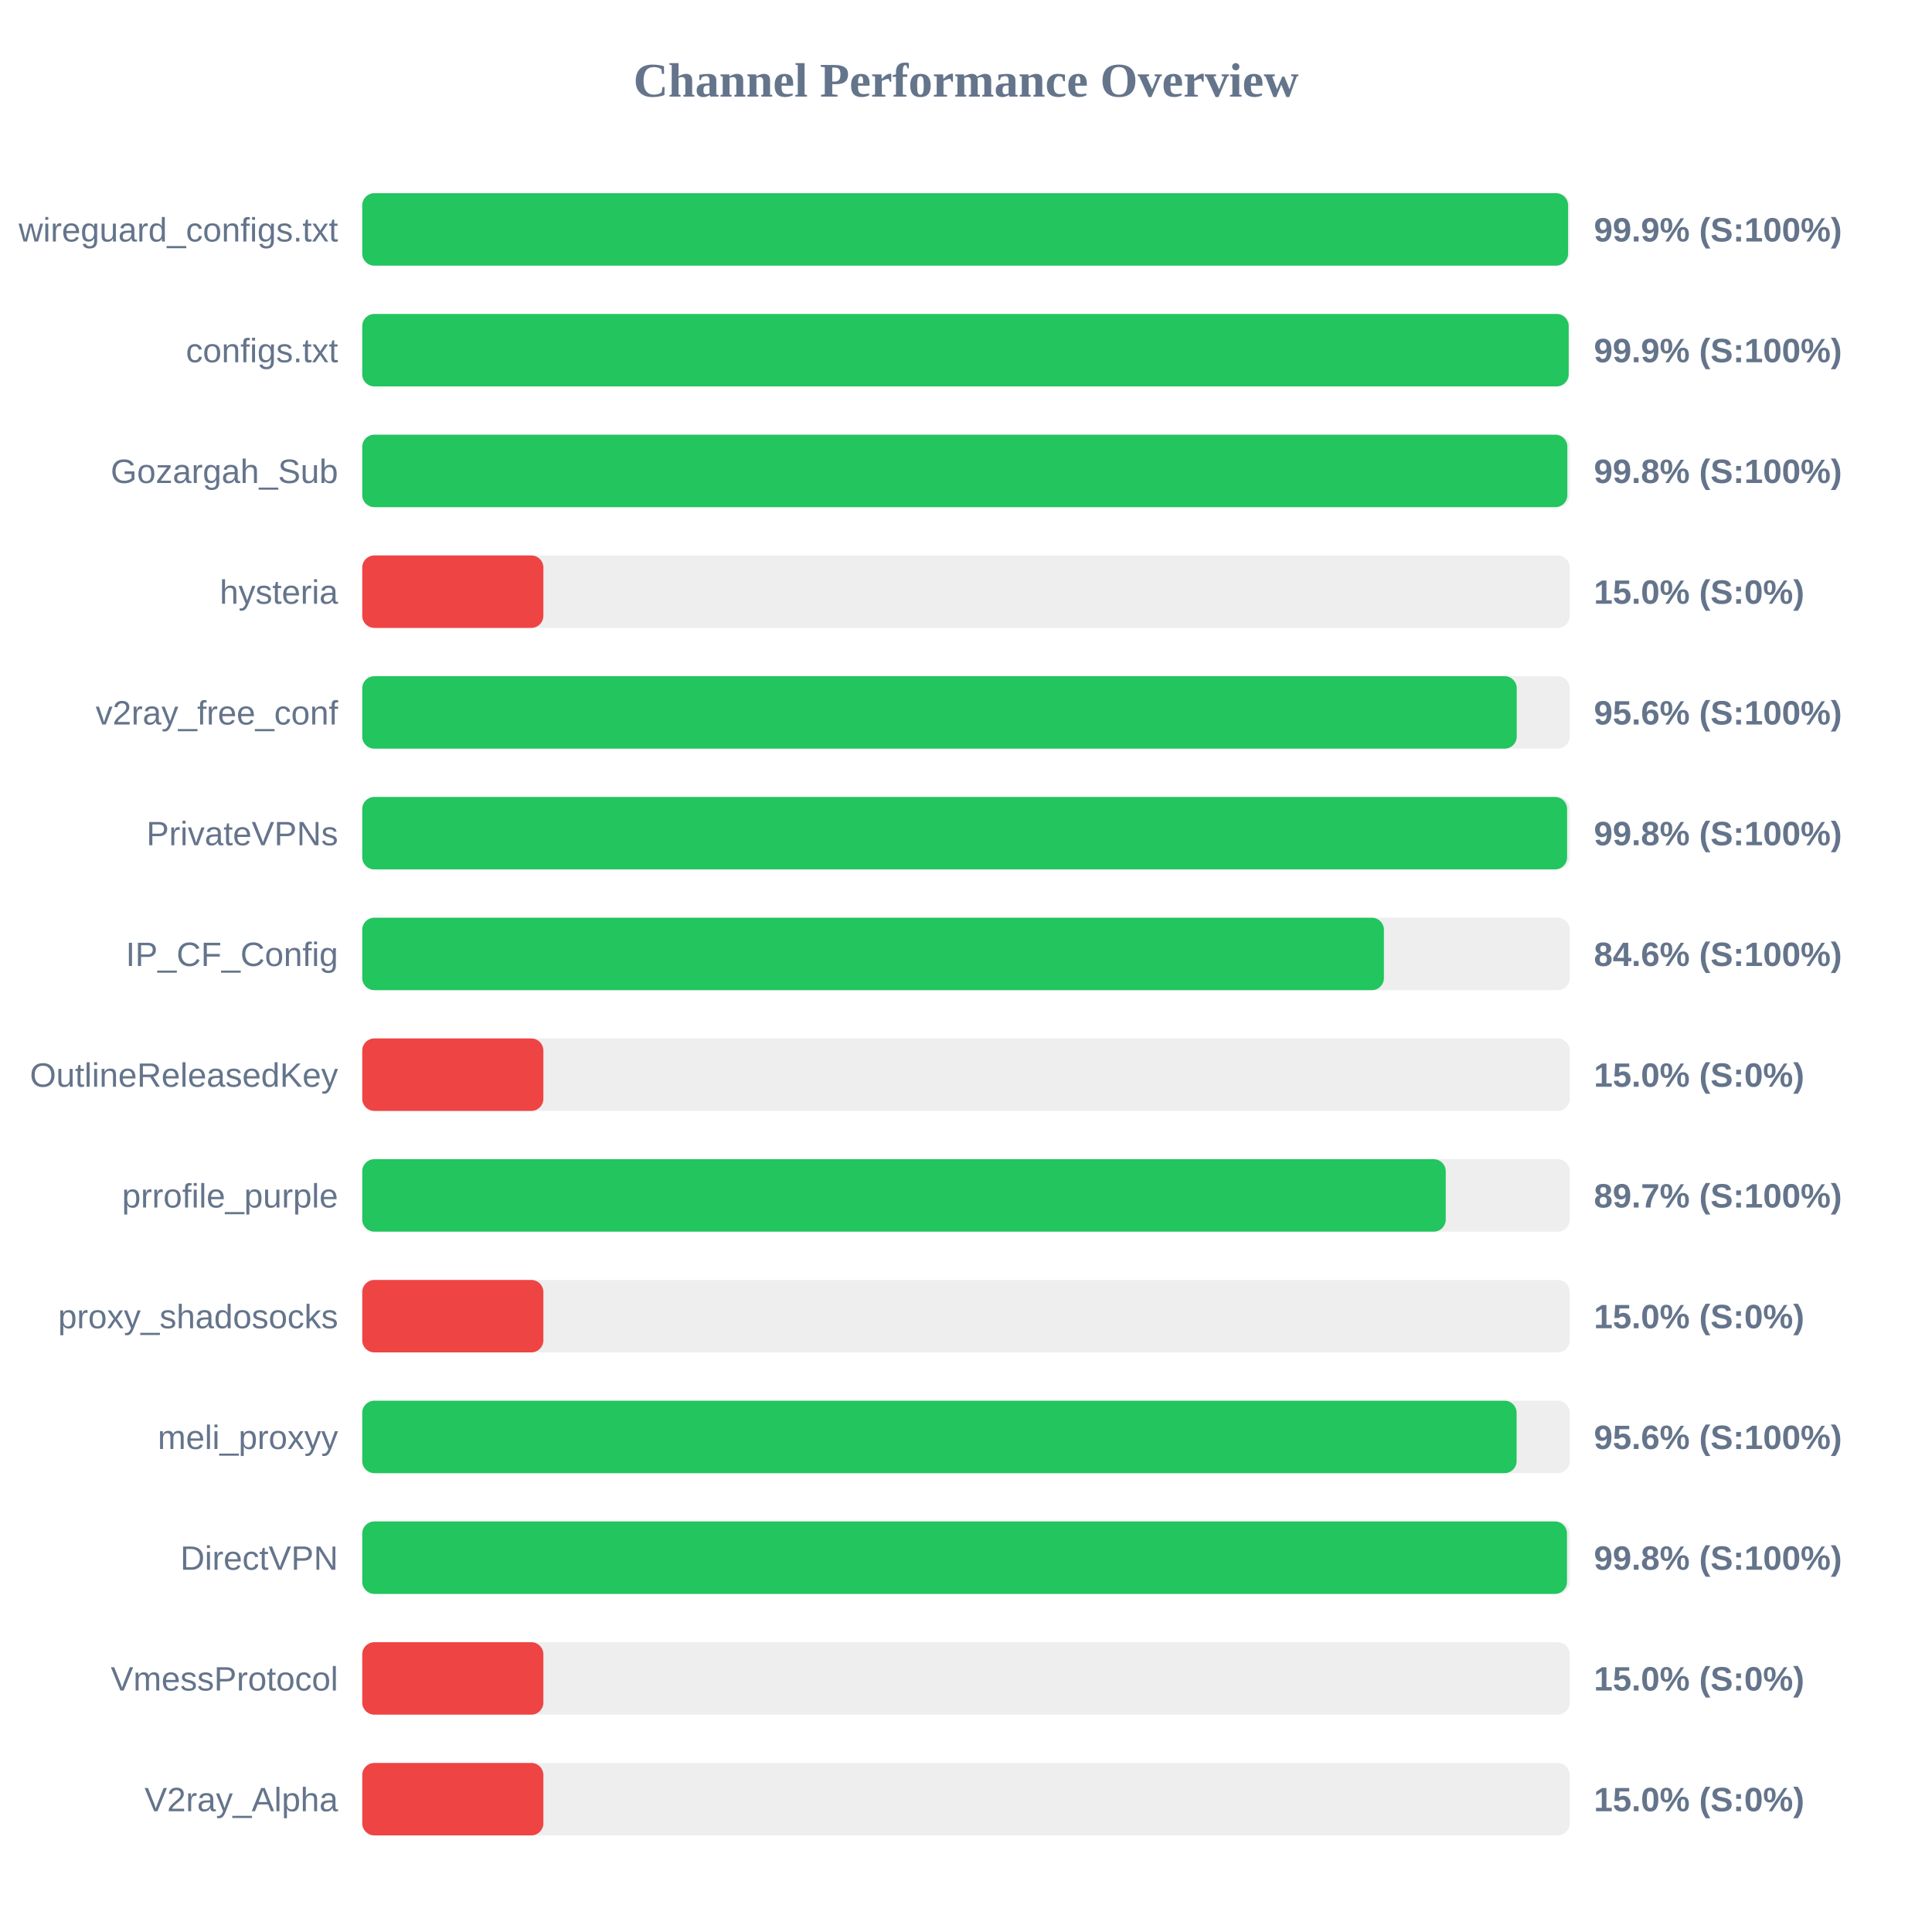
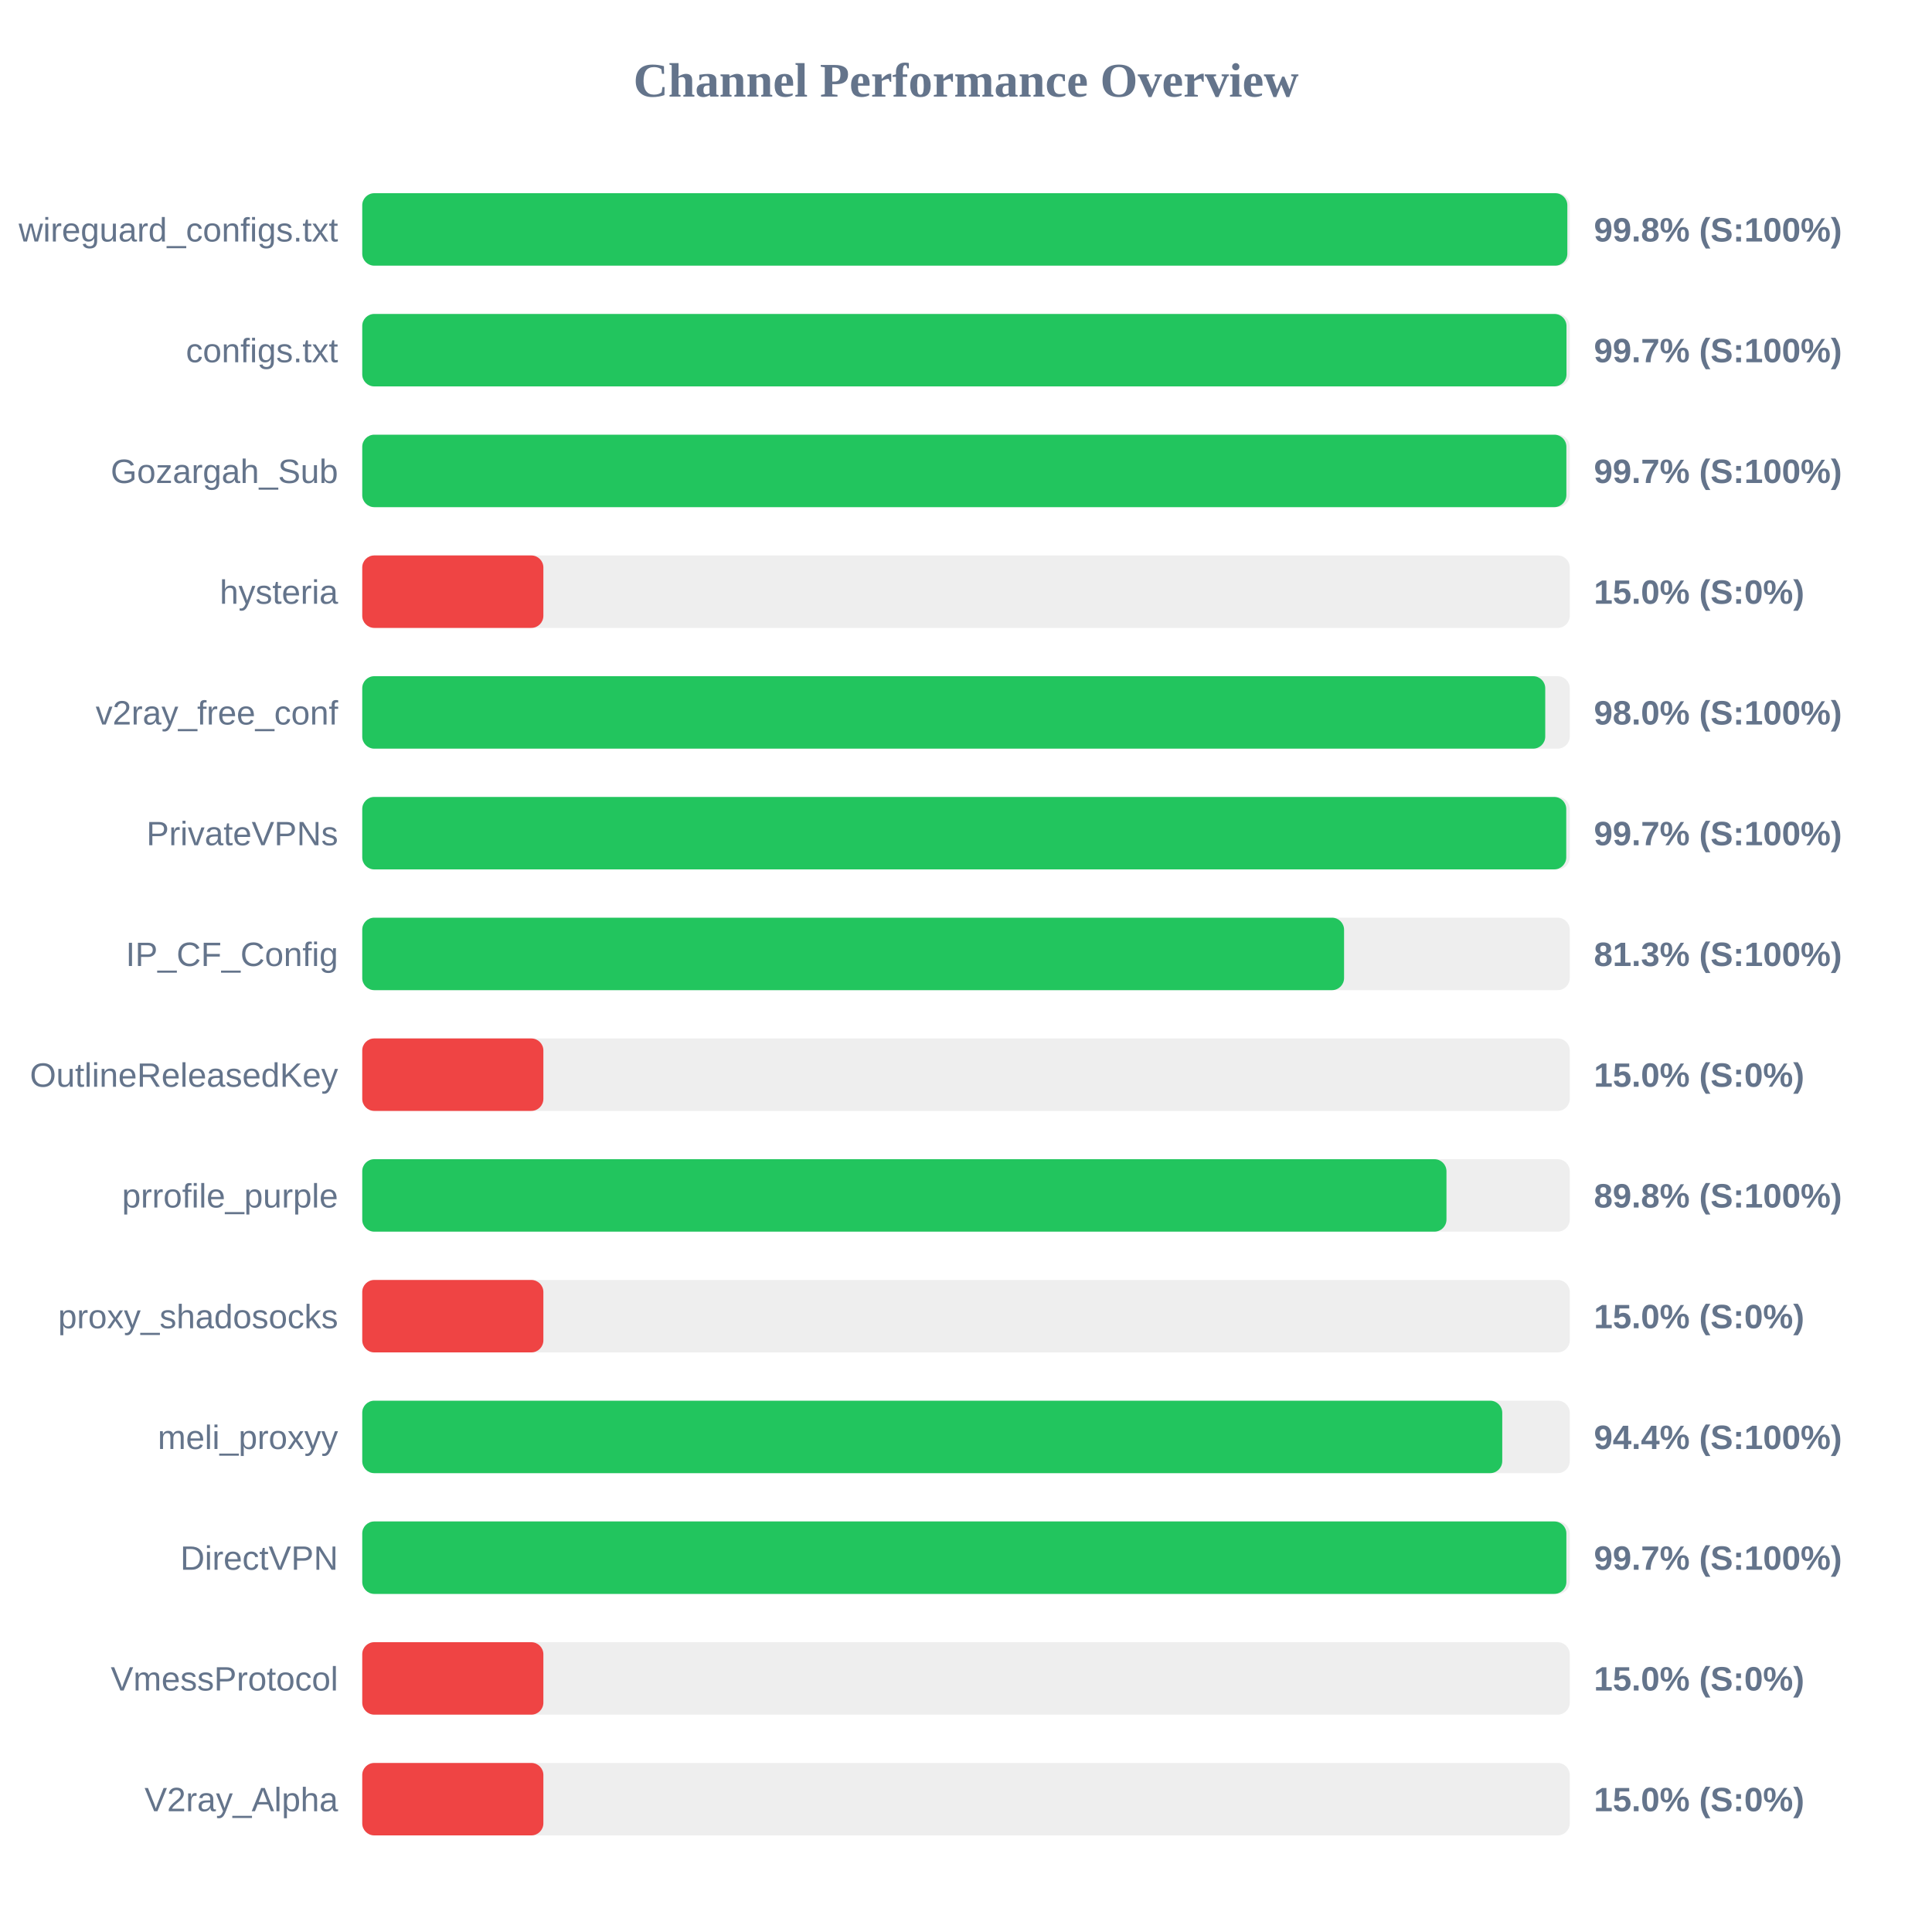
<svg xmlns="http://www.w3.org/2000/svg" width="800" height="800" version="1.1">
  <style>
        .row { font: 14px Arial; fill: #64748b; }
        .score { font: bold 14px Arial; fill: #64748b; }
    </style>
  <text x="400" y="40" text-anchor="middle" font-size="20px" font-weight="bold" fill="#64748b">Channel Performance Overview</text>
  <rect x="150" y="80" width="500" height="30" fill="#eee" rx="5" />
-   <rect x="150" y="80" width="499.3" height="30" fill="#22c55e" rx="5" />
+   <rect x="150" y="80" width="499.0" height="30" fill="#22c55e" rx="5" />
  <text x="140" y="100" text-anchor="end" class="row">wireguard_configs.txt</text>
-   <text x="660" y="100" text-anchor="start" class="score">99.9% (S:100%)</text>
+   <text x="660" y="100" text-anchor="start" class="score">99.8% (S:100%)</text>
  <rect x="150" y="130" width="500" height="30" fill="#eee" rx="5" />
-   <rect x="150" y="130" width="499.55" height="30" fill="#22c55e" rx="5" />
+   <rect x="150" y="130" width="498.65" height="30" fill="#22c55e" rx="5" />
  <text x="140" y="150" text-anchor="end" class="row">configs.txt</text>
-   <text x="660" y="150" text-anchor="start" class="score">99.9% (S:100%)</text>
+   <text x="660" y="150" text-anchor="start" class="score">99.7% (S:100%)</text>
  <rect x="150" y="180" width="500" height="30" fill="#eee" rx="5" />
-   <rect x="150" y="180" width="499.0" height="30" fill="#22c55e" rx="5" />
+   <rect x="150" y="180" width="498.6" height="30" fill="#22c55e" rx="5" />
  <text x="140" y="200" text-anchor="end" class="row">Gozargah_Sub</text>
-   <text x="660" y="200" text-anchor="start" class="score">99.8% (S:100%)</text>
+   <text x="660" y="200" text-anchor="start" class="score">99.7% (S:100%)</text>
  <rect x="150" y="230" width="500" height="30" fill="#eee" rx="5" />
  <rect x="150" y="230" width="75.0" height="30" fill="#ef4444" rx="5" />
  <text x="140" y="250" text-anchor="end" class="row">hysteria</text>
  <text x="660" y="250" text-anchor="start" class="score">15.0% (S:0%)</text>
  <rect x="150" y="280" width="500" height="30" fill="#eee" rx="5" />
-   <rect x="150" y="280" width="478.05" height="30" fill="#22c55e" rx="5" />
+   <rect x="150" y="280" width="489.85" height="30" fill="#22c55e" rx="5" />
  <text x="140" y="300" text-anchor="end" class="row">v2ray_free_conf</text>
-   <text x="660" y="300" text-anchor="start" class="score">95.6% (S:100%)</text>
+   <text x="660" y="300" text-anchor="start" class="score">98.0% (S:100%)</text>
  <rect x="150" y="330" width="500" height="30" fill="#eee" rx="5" />
-   <rect x="150" y="330" width="498.9" height="30" fill="#22c55e" rx="5" />
+   <rect x="150" y="330" width="498.55" height="30" fill="#22c55e" rx="5" />
  <text x="140" y="350" text-anchor="end" class="row">PrivateVPNs</text>
-   <text x="660" y="350" text-anchor="start" class="score">99.8% (S:100%)</text>
+   <text x="660" y="350" text-anchor="start" class="score">99.7% (S:100%)</text>
  <rect x="150" y="380" width="500" height="30" fill="#eee" rx="5" />
-   <rect x="150" y="380" width="423.05" height="30" fill="#22c55e" rx="5" />
+   <rect x="150" y="380" width="406.55" height="30" fill="#22c55e" rx="5" />
  <text x="140" y="400" text-anchor="end" class="row">IP_CF_Config</text>
-   <text x="660" y="400" text-anchor="start" class="score">84.6% (S:100%)</text>
+   <text x="660" y="400" text-anchor="start" class="score">81.3% (S:100%)</text>
  <rect x="150" y="430" width="500" height="30" fill="#eee" rx="5" />
  <rect x="150" y="430" width="75.0" height="30" fill="#ef4444" rx="5" />
  <text x="140" y="450" text-anchor="end" class="row">OutlineReleasedKey</text>
  <text x="660" y="450" text-anchor="start" class="score">15.0% (S:0%)</text>
  <rect x="150" y="480" width="500" height="30" fill="#eee" rx="5" />
-   <rect x="150" y="480" width="448.65" height="30" fill="#22c55e" rx="5" />
+   <rect x="150" y="480" width="448.95" height="30" fill="#22c55e" rx="5" />
  <text x="140" y="500" text-anchor="end" class="row">prrofile_purple</text>
-   <text x="660" y="500" text-anchor="start" class="score">89.7% (S:100%)</text>
+   <text x="660" y="500" text-anchor="start" class="score">89.8% (S:100%)</text>
  <rect x="150" y="530" width="500" height="30" fill="#eee" rx="5" />
  <rect x="150" y="530" width="75.0" height="30" fill="#ef4444" rx="5" />
  <text x="140" y="550" text-anchor="end" class="row">proxy_shadosocks</text>
  <text x="660" y="550" text-anchor="start" class="score">15.0% (S:0%)</text>
  <rect x="150" y="580" width="500" height="30" fill="#eee" rx="5" />
-   <rect x="150" y="580" width="478.0" height="30" fill="#22c55e" rx="5" />
+   <rect x="150" y="580" width="472.05" height="30" fill="#22c55e" rx="5" />
  <text x="140" y="600" text-anchor="end" class="row">meli_proxyy</text>
-   <text x="660" y="600" text-anchor="start" class="score">95.6% (S:100%)</text>
+   <text x="660" y="600" text-anchor="start" class="score">94.4% (S:100%)</text>
  <rect x="150" y="630" width="500" height="30" fill="#eee" rx="5" />
-   <rect x="150" y="630" width="498.85" height="30" fill="#22c55e" rx="5" />
+   <rect x="150" y="630" width="498.6" height="30" fill="#22c55e" rx="5" />
  <text x="140" y="650" text-anchor="end" class="row">DirectVPN</text>
-   <text x="660" y="650" text-anchor="start" class="score">99.8% (S:100%)</text>
+   <text x="660" y="650" text-anchor="start" class="score">99.7% (S:100%)</text>
  <rect x="150" y="680" width="500" height="30" fill="#eee" rx="5" />
  <rect x="150" y="680" width="75.0" height="30" fill="#ef4444" rx="5" />
  <text x="140" y="700" text-anchor="end" class="row">VmessProtocol</text>
  <text x="660" y="700" text-anchor="start" class="score">15.0% (S:0%)</text>
  <rect x="150" y="730" width="500" height="30" fill="#eee" rx="5" />
  <rect x="150" y="730" width="75.0" height="30" fill="#ef4444" rx="5" />
  <text x="140" y="750" text-anchor="end" class="row">V2ray_Alpha</text>
  <text x="660" y="750" text-anchor="start" class="score">15.0% (S:0%)</text>
</svg>
